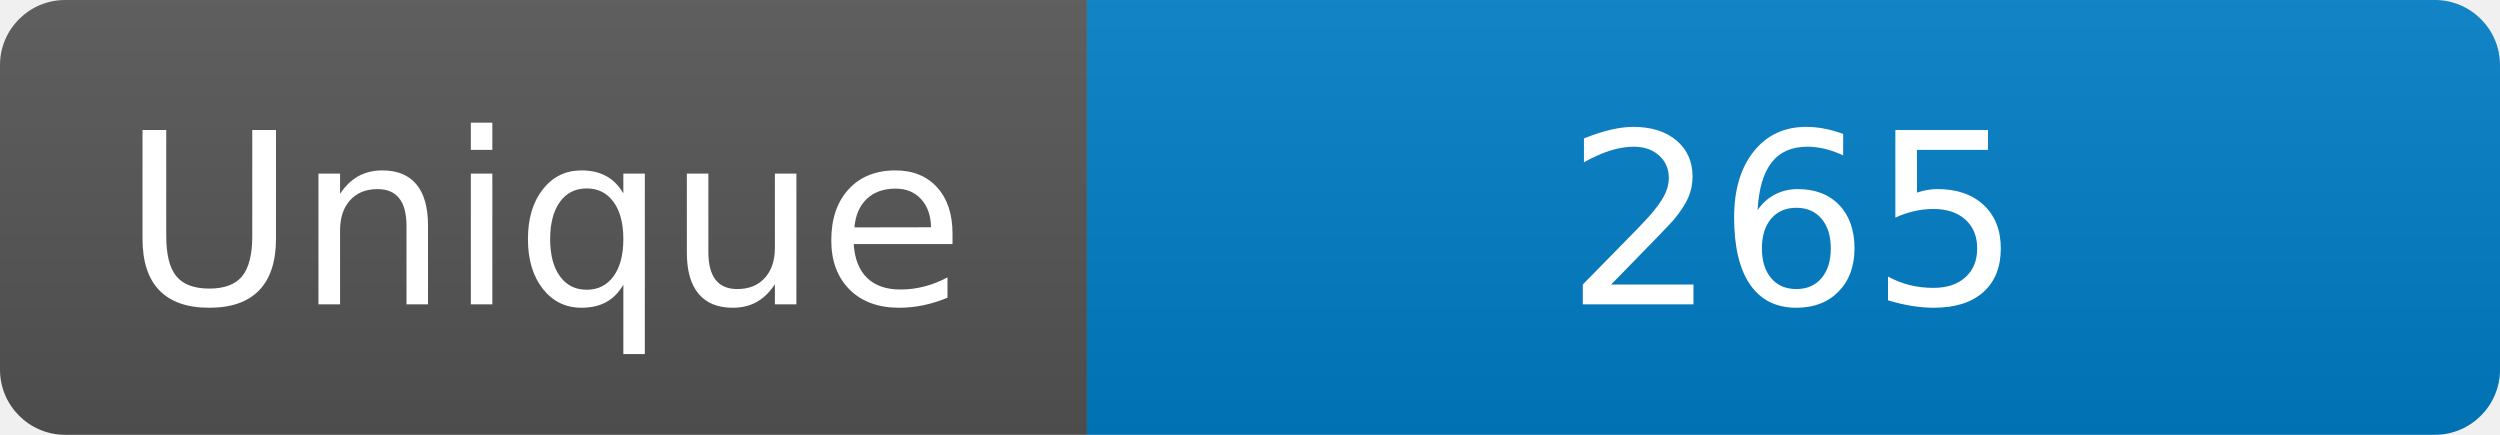
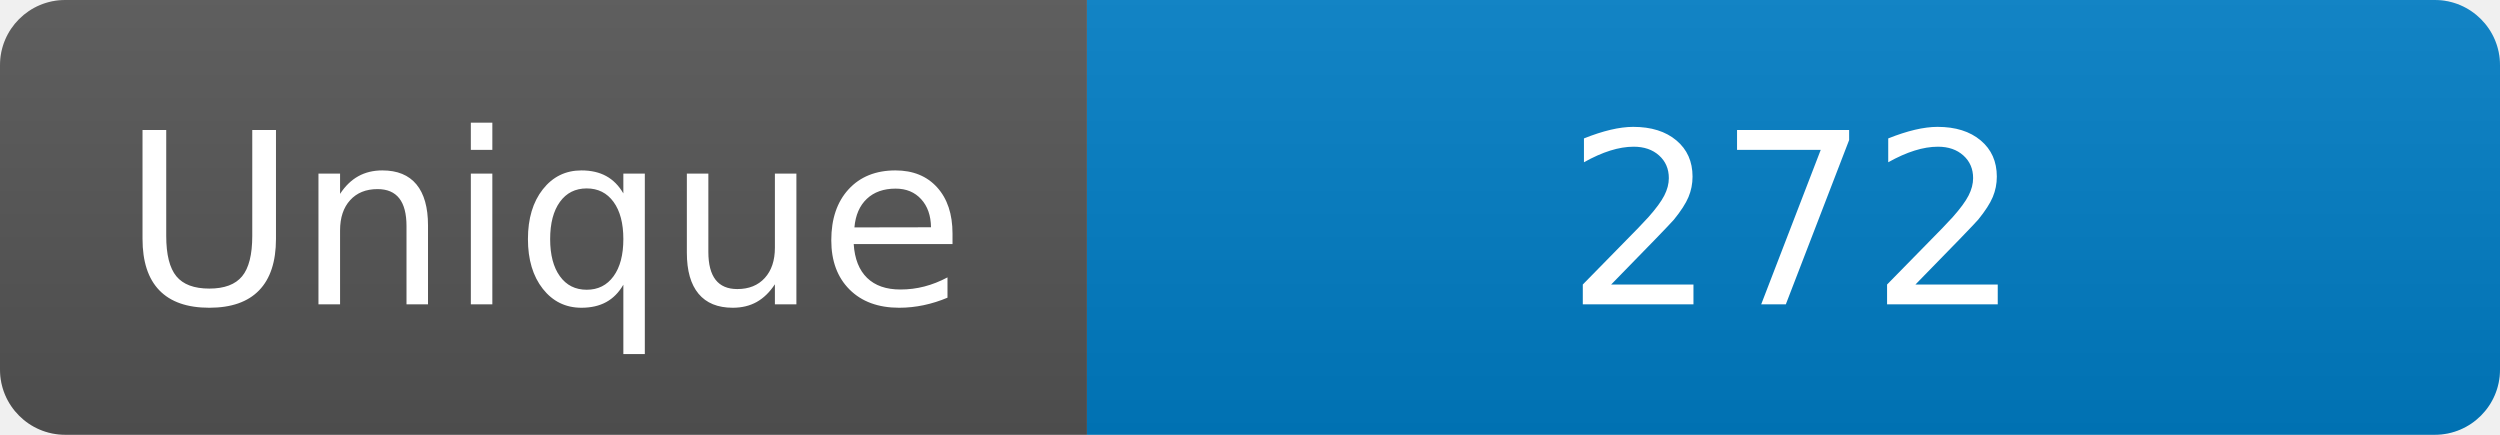
<svg xmlns="http://www.w3.org/2000/svg" width="115" height="20" role="img" aria-label="Maintained?: yes">
  <linearGradient id="s" x2="0" y2="100%">
    <stop offset="0" stop-color="#bbb" stop-opacity=".1" />
    <stop offset="1" stop-opacity=".1" />
  </linearGradient>
  <clipPath id="r">
    <rect width="115" height="20" rx="3" fill="#fff" />
  </clipPath>
  <g clip-path="url(#r)">
    <rect width="50" height="20" fill="#555" />
    <rect x="50" width="160" height="20" fill="#007ec6" />
    <rect width="115" height="20" fill="url(#s)" />
  </g>
  <g fill="#fff" text-anchor="middle" font-family="Verdana,Geneva,DejaVu Sans,sans-serif" font-size="110">
    <text x="250" y="140" transform="scale(.1)" fill="#fff">Unique</text>
-     <text x="825" y="140" transform="scale(.1)" fill="#fff">265</text>
+     <text x="825" y="140" transform="scale(.1)" fill="#fff">272</text>
  </g>
</svg>
